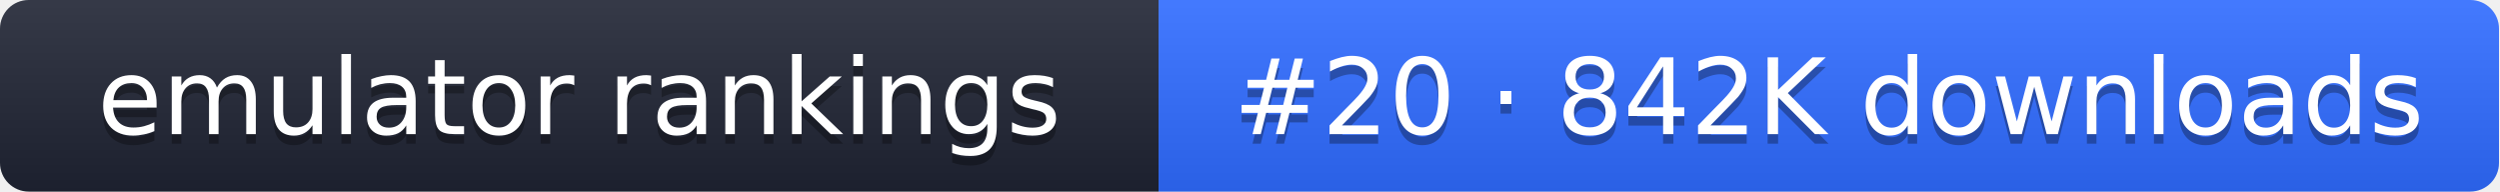
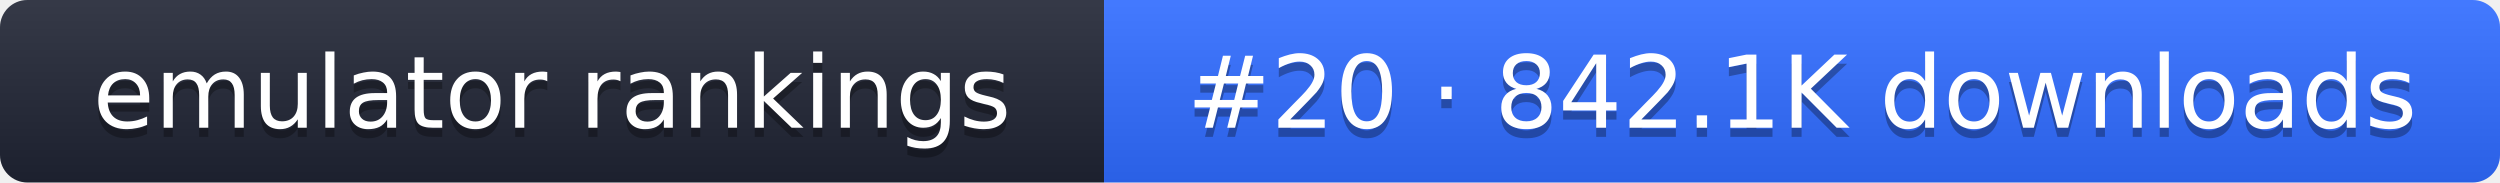
- <svg xmlns="http://www.w3.org/2000/svg" width="261" height="20" role="img" aria-label="emulator rankings: #20 · 842K downloads">
+ <svg xmlns="http://www.w3.org/2000/svg" width="274" height="20" role="img" aria-label="emulator rankings: #20 · 842.1K downloads">
  <linearGradient id="g" x2="0" y2="100%">
    <stop offset="0" stop-color="#fff" stop-opacity=".1" />
    <stop offset="1" stop-opacity=".1" />
  </linearGradient>
  <clipPath id="r">
-     <rect width="261" height="20" rx="3" fill="#fff" />
+     <rect width="274" height="20" rx="3" fill="#fff" />
  </clipPath>
  <g clip-path="url(#r)">
    <rect width="121" height="20" fill="#1f2433" />
-     <rect x="121" width="140" height="20" fill="#2f6bff" />
-     <rect width="261" height="20" fill="url(#g)" />
+     <rect x="121" width="153" height="20" fill="#2f6bff" />
+     <rect width="274" height="20" fill="url(#g)" />
  </g>
  <g fill="#fff" text-anchor="middle" font-family="Verdana,DejaVu Sans,sans-serif" font-size="11">
    <text x="60.5" y="15" fill="#010101" fill-opacity=".3">emulator rankings</text>
    <text x="60.5" y="14">emulator rankings</text>
-     <text x="191" y="15" fill="#010101" fill-opacity=".3">#20 · 842K downloads</text>
-     <text x="191" y="14">#20 · 842K downloads</text>
+     <text x="197.5" y="15" fill="#010101" fill-opacity=".3">#20 · 842.1K downloads</text>
+     <text x="197.5" y="14">#20 · 842.1K downloads</text>
  </g>
</svg>
